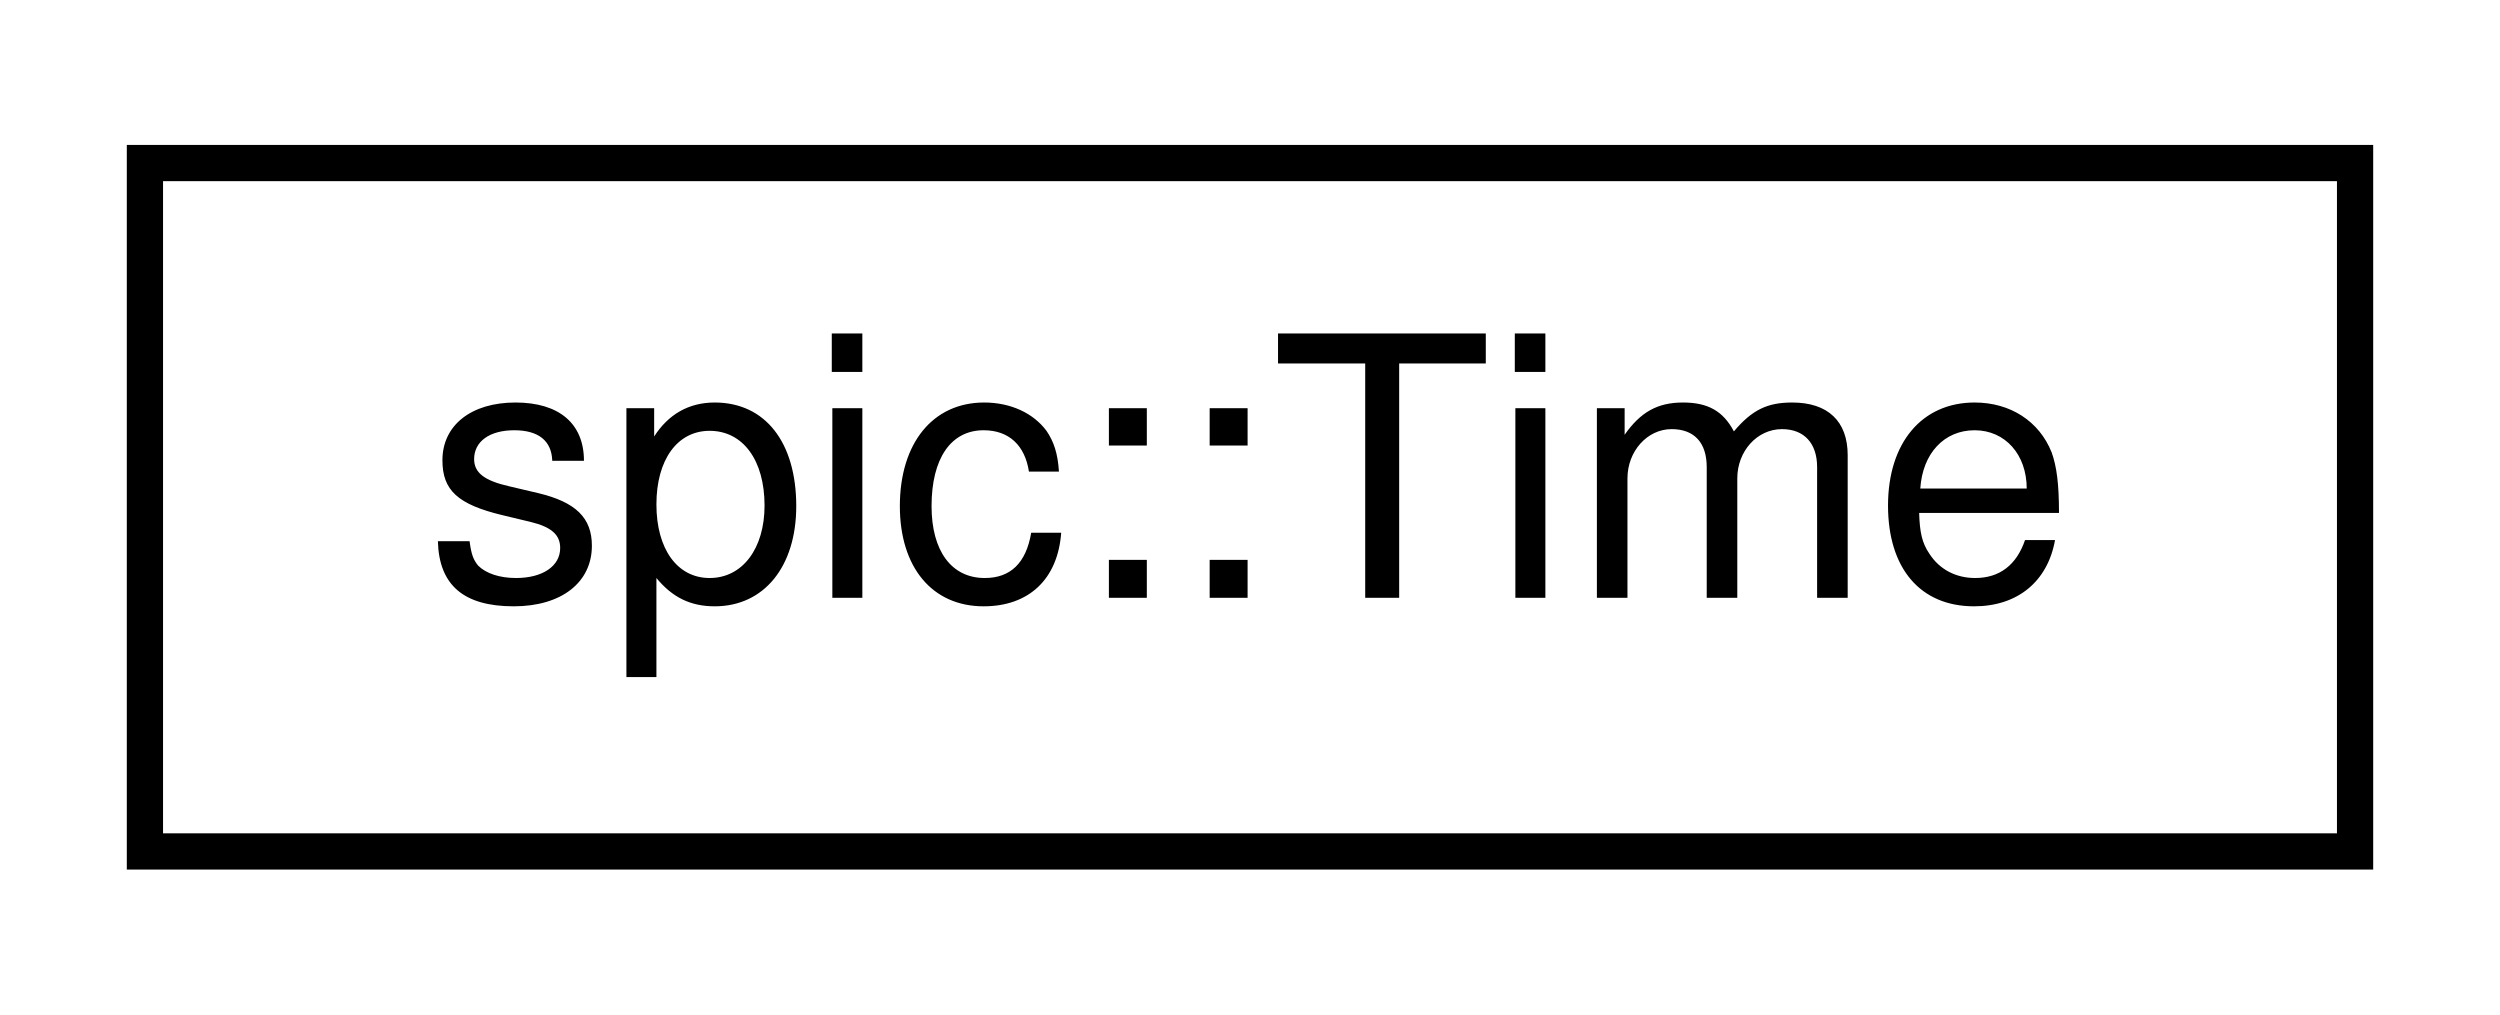
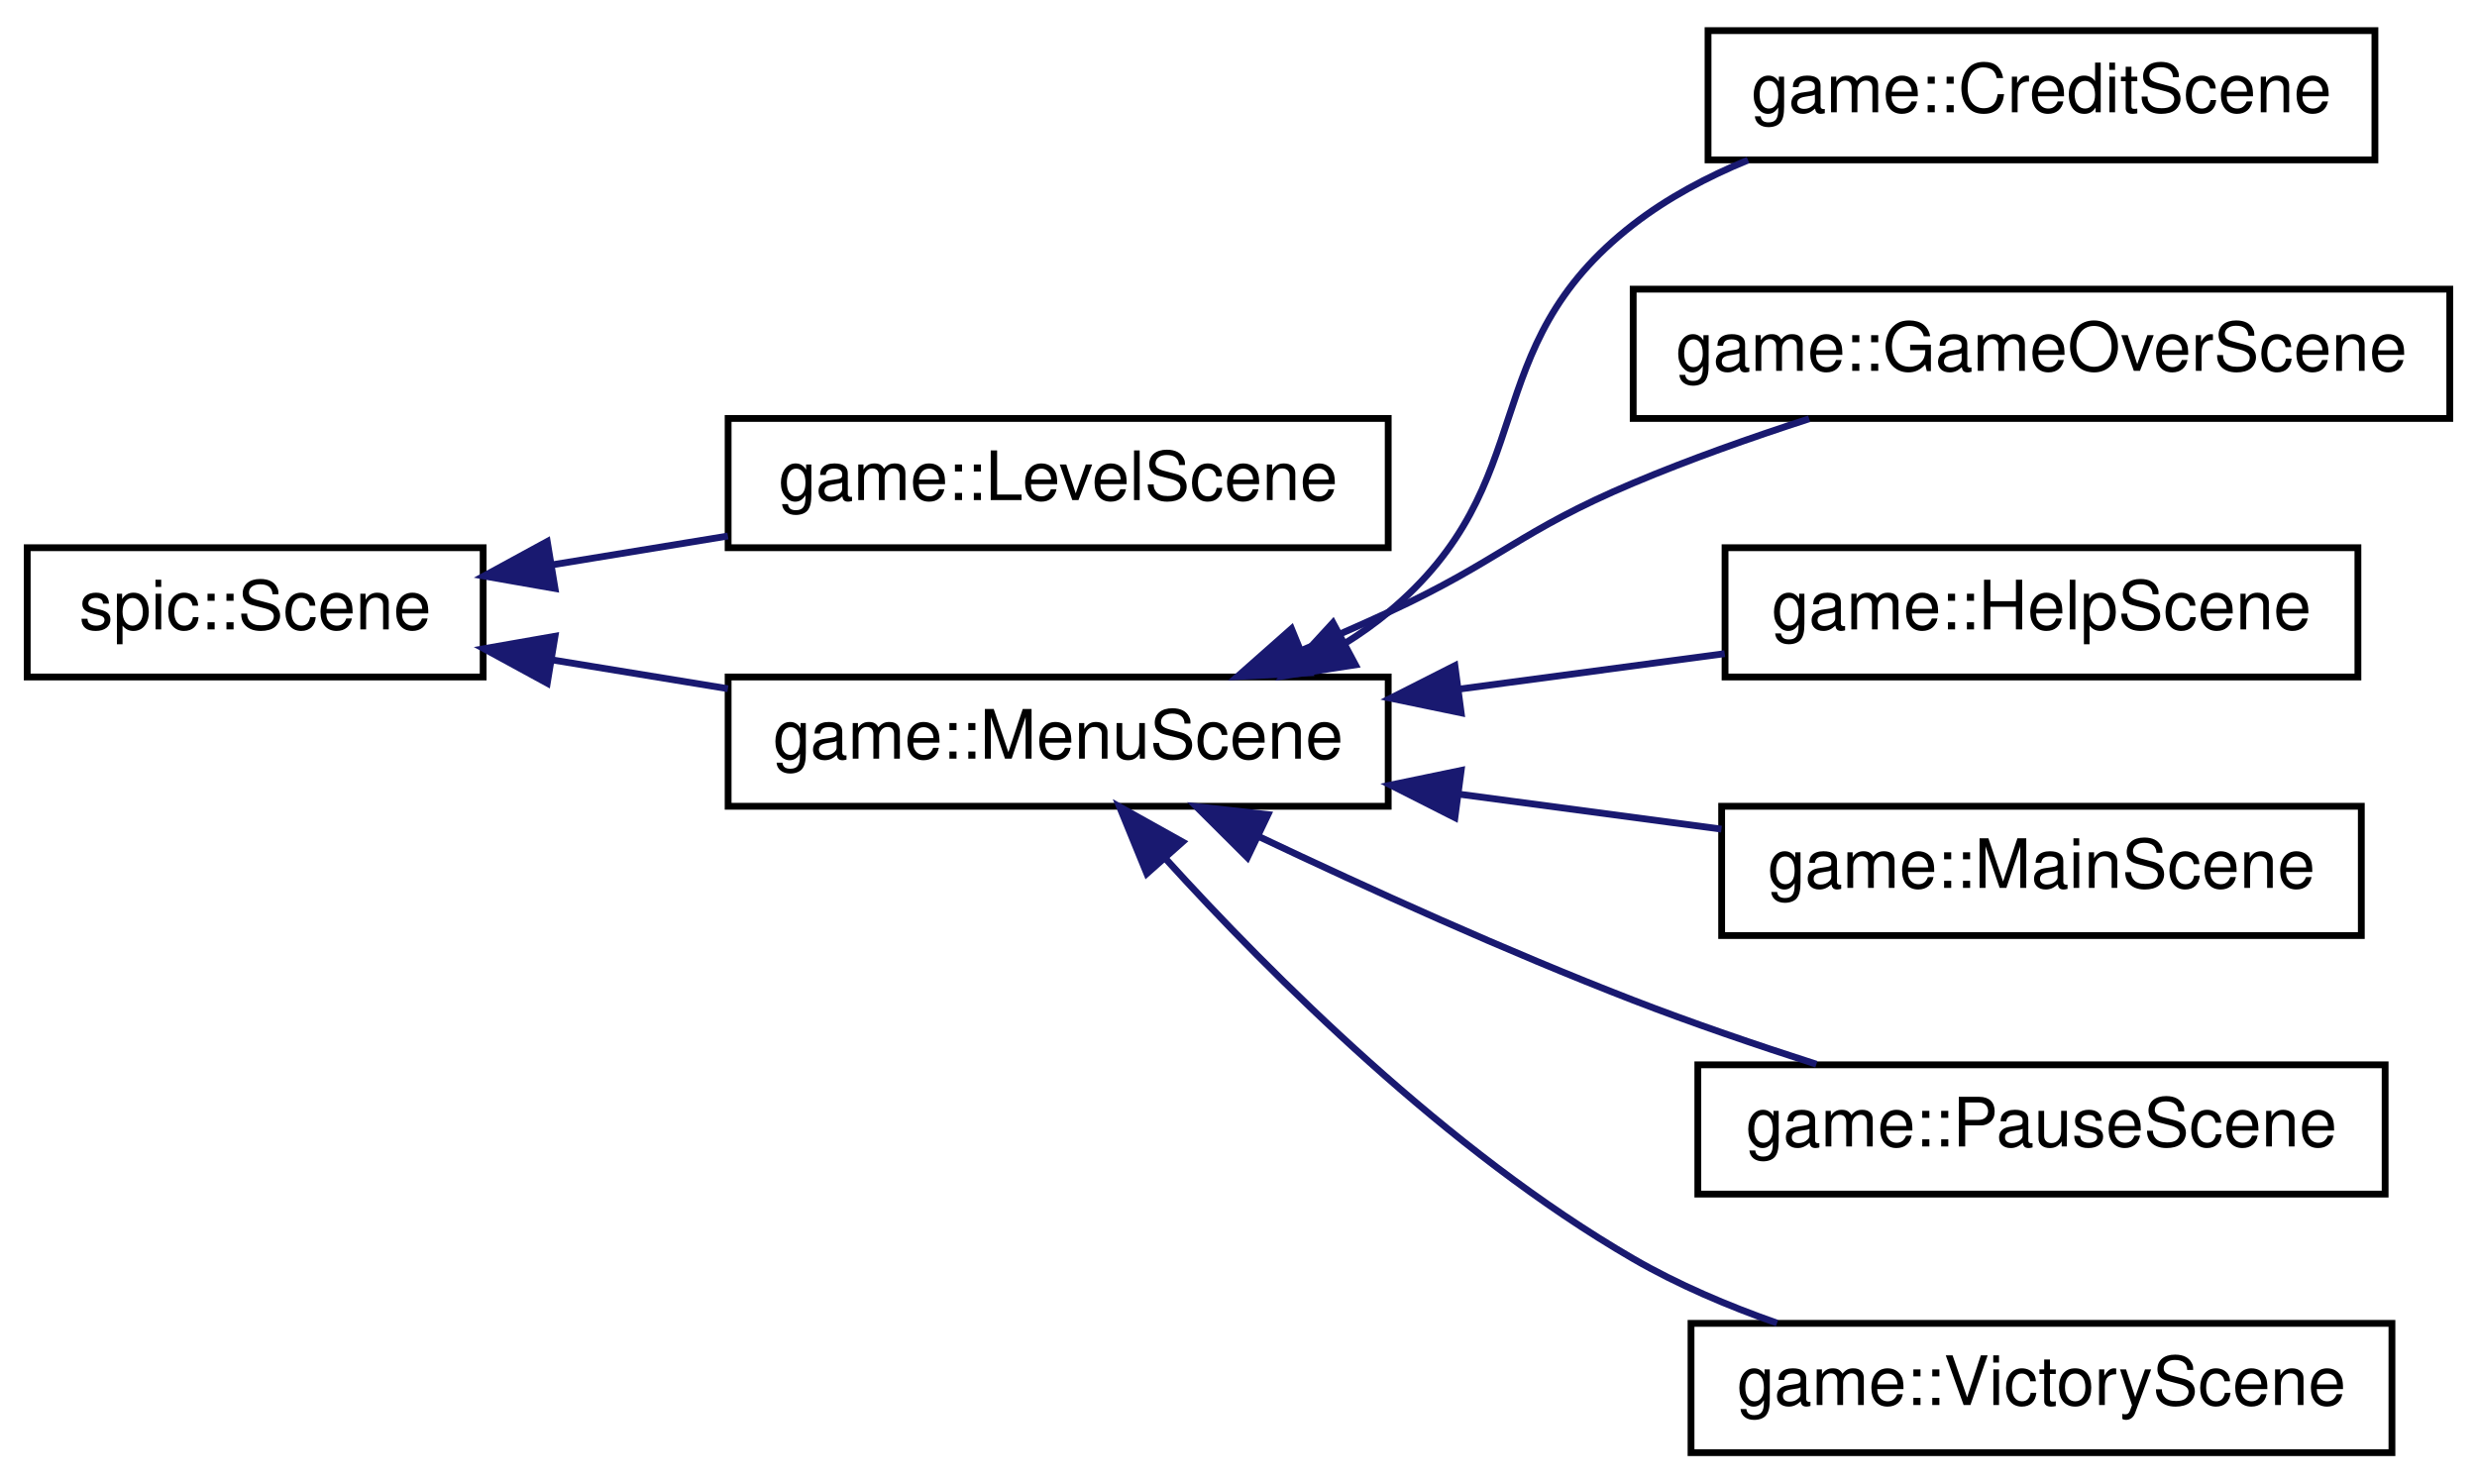
- <svg xmlns="http://www.w3.org/2000/svg" xmlns:xlink="http://www.w3.org/1999/xlink" width="69pt" height="28pt" viewBox="0.00 0.00 69.00 28.00">
-   <g id="graph0" class="graph" transform="scale(1 1) rotate(0) translate(4 24)">
+ <svg xmlns="http://www.w3.org/2000/svg" xmlns:xlink="http://www.w3.org/1999/xlink" width="364pt" height="218pt" viewBox="0.00 0.00 364.00 218.00">
+   <g id="graph0" class="graph" transform="scale(1 1) rotate(0) translate(4 214)">
    <g id="node1" class="node">
      <g id="a_node1">
-         <a xlink:href="classspic_1_1Time.html" target="_top" xlink:title="Class representing game time. @spicapi.">
-           <polygon fill="none" stroke="black" points="0,-0.5 0,-19.5 61,-19.5 61,-0.5 0,-0.5" />
-           <text text-anchor="middle" x="30.5" y="-7.5" font-family="Helvetica,sans-Serif" font-size="10.00">spic::Time</text>
+         <a xlink:href="classspic_1_1Scene.html" target="_top" xlink:title="Class representing a scene which can be rendered by the Camera. @spicapi.">
+           <polygon fill="none" stroke="black" points="0,-114.5 0,-133.5 67,-133.5 67,-114.5 0,-114.5" />
+           <text text-anchor="middle" x="33.5" y="-121.5" font-family="Helvetica,sans-Serif" font-size="10.00">spic::Scene</text>
        </a>
      </g>
    </g>
+     <g id="node2" class="node">
+       <g id="a_node2">
+         <a xlink:href="classgame_1_1LevelScene.html" target="_top" xlink:title="A scene that contains a level to play.">
+           <polygon fill="none" stroke="black" points="103,-133.5 103,-152.5 200,-152.5 200,-133.5 103,-133.5" />
+           <text text-anchor="middle" x="151.5" y="-140.5" font-family="Helvetica,sans-Serif" font-size="10.00">game::LevelScene</text>
+         </a>
+       </g>
+     </g>
+     <g id="edge1" class="edge">
+       <path fill="none" stroke="midnightblue" d="M77.1,-130.98C85.52,-132.36 94.4,-133.81 102.97,-135.22" />
+       <polygon fill="midnightblue" stroke="midnightblue" points="77.56,-127.51 67.12,-129.34 76.42,-134.41 77.56,-127.51" />
+     </g>
+     <g id="node3" class="node">
+       <g id="a_node3">
+         <a xlink:href="classgame_1_1MenuScene.html" target="_top" xlink:title="A abstract scene to use for the scene that require menu functionality.">
+           <polygon fill="none" stroke="black" points="103,-95.5 103,-114.5 200,-114.5 200,-95.5 103,-95.5" />
+           <text text-anchor="middle" x="151.5" y="-102.5" font-family="Helvetica,sans-Serif" font-size="10.00">game::MenuScene</text>
+         </a>
+       </g>
+     </g>
+     <g id="edge2" class="edge">
+       <path fill="none" stroke="midnightblue" d="M77.1,-117.02C85.52,-115.64 94.4,-114.19 102.97,-112.78" />
+       <polygon fill="midnightblue" stroke="midnightblue" points="76.42,-113.59 67.12,-118.66 77.56,-120.49 76.42,-113.59" />
+     </g>
+     <g id="node4" class="node">
+       <g id="a_node4">
+         <a xlink:href="classgame_1_1CreditScene.html" target="_top" xlink:title="A scene that contains credits to the developers.">
+           <polygon fill="none" stroke="black" points="247,-190.5 247,-209.5 345,-209.5 345,-190.5 247,-190.5" />
+           <text text-anchor="middle" x="296" y="-197.5" font-family="Helvetica,sans-Serif" font-size="10.00">game::CreditScene</text>
+         </a>
+       </g>
+     </g>
+     <g id="edge3" class="edge">
+       <path fill="none" stroke="midnightblue" d="M193.67,-119.46C195.9,-120.85 198.03,-122.36 200,-124 223.03,-143.16 212.32,-162.64 236,-181 241.02,-184.89 246.86,-188 252.87,-190.47" />
+       <polygon fill="midnightblue" stroke="midnightblue" points="195.18,-116.29 184.71,-114.67 191.88,-122.47 195.18,-116.29" />
+     </g>
+     <g id="node5" class="node">
+       <g id="a_node5">
+         <a xlink:href="classgame_1_1GameOverScene.html" target="_top" xlink:title="A scene that contains a game over screen.">
+           <polygon fill="none" stroke="black" points="236,-152.5 236,-171.5 356,-171.5 356,-152.5 236,-152.5" />
+           <text text-anchor="middle" x="296" y="-159.5" font-family="Helvetica,sans-Serif" font-size="10.00">game::GameOverScene</text>
+         </a>
+       </g>
+     </g>
+     <g id="edge4" class="edge">
+       <path fill="none" stroke="midnightblue" d="M187.22,-118.39C191.55,-120.21 195.9,-122.1 200,-124 216.42,-131.59 219.33,-135.98 236,-143 244.23,-146.47 253.33,-149.68 261.86,-152.45" />
+       <polygon fill="midnightblue" stroke="midnightblue" points="188.44,-115.11 177.85,-114.57 185.79,-121.59 188.44,-115.11" />
+     </g>
+     <g id="node6" class="node">
+       <g id="a_node6">
+         <a xlink:href="classgame_1_1HelpScene.html" target="_top" xlink:title="A scene that contains help for the user.">
+           <polygon fill="none" stroke="black" points="249.5,-114.5 249.5,-133.5 342.5,-133.5 342.5,-114.5 249.5,-114.5" />
+           <text text-anchor="middle" x="296" y="-121.5" font-family="Helvetica,sans-Serif" font-size="10.00">game::HelpScene</text>
+         </a>
+       </g>
+     </g>
+     <g id="edge5" class="edge">
+       <path fill="none" stroke="midnightblue" d="M210.57,-112.74C223.53,-114.47 237.09,-116.28 249.45,-117.93" />
+       <polygon fill="midnightblue" stroke="midnightblue" points="210.72,-109.23 200.35,-111.38 209.8,-116.17 210.72,-109.23" />
+     </g>
+     <g id="node7" class="node">
+       <g id="a_node7">
+         <a xlink:href="classgame_1_1MainScene.html" target="_top" xlink:title="A scene that show the title of the game and some information.">
+           <polygon fill="none" stroke="black" points="249,-76.5 249,-95.5 343,-95.5 343,-76.5 249,-76.5" />
+           <text text-anchor="middle" x="296" y="-83.5" font-family="Helvetica,sans-Serif" font-size="10.00">game::MainScene</text>
+         </a>
+       </g>
+     </g>
+     <g id="edge6" class="edge">
+       <path fill="none" stroke="midnightblue" d="M210.47,-97.27C223.29,-95.56 236.7,-93.77 248.97,-92.14" />
+       <polygon fill="midnightblue" stroke="midnightblue" points="209.8,-93.83 200.35,-98.62 210.72,-100.77 209.8,-93.83" />
+     </g>
+     <g id="node8" class="node">
+       <g id="a_node8">
+         <a xlink:href="classgame_1_1PauseScene.html" target="_top" xlink:title="A scene that contains functionality for pausing the game.">
+           <polygon fill="none" stroke="black" points="245.5,-38.5 245.5,-57.5 346.5,-57.5 346.5,-38.5 245.5,-38.5" />
+           <text text-anchor="middle" x="296" y="-45.5" font-family="Helvetica,sans-Serif" font-size="10.00">game::PauseScene</text>
+         </a>
+       </g>
+     </g>
+     <g id="edge7" class="edge">
+       <path fill="none" stroke="midnightblue" d="M181.11,-90.99C197.08,-83.42 217.43,-74.19 236,-67 244.63,-63.66 254.12,-60.42 262.92,-57.59" />
+       <polygon fill="midnightblue" stroke="midnightblue" points="179.31,-87.97 171.8,-95.45 182.33,-94.28 179.31,-87.97" />
+     </g>
+     <g id="node9" class="node">
+       <g id="a_node9">
+         <a xlink:href="classgame_1_1VictoryScene.html" target="_top" xlink:title="A scene that contains a victory screen.">
+           <polygon fill="none" stroke="black" points="244.5,-0.5 244.5,-19.5 347.5,-19.5 347.5,-0.5 244.5,-0.5" />
+           <text text-anchor="middle" x="296" y="-7.5" font-family="Helvetica,sans-Serif" font-size="10.00">game::VictoryScene</text>
+         </a>
+       </g>
+     </g>
+     <g id="edge8" class="edge">
+       <path fill="none" stroke="midnightblue" d="M167.27,-87.81C182.8,-70.7 208.74,-44.79 236,-29 242.52,-25.22 249.88,-22.09 257.14,-19.54" />
+       <polygon fill="midnightblue" stroke="midnightblue" points="164.53,-85.61 160.52,-95.42 169.77,-90.26 164.53,-85.61" />
+     </g>
  </g>
</svg>
